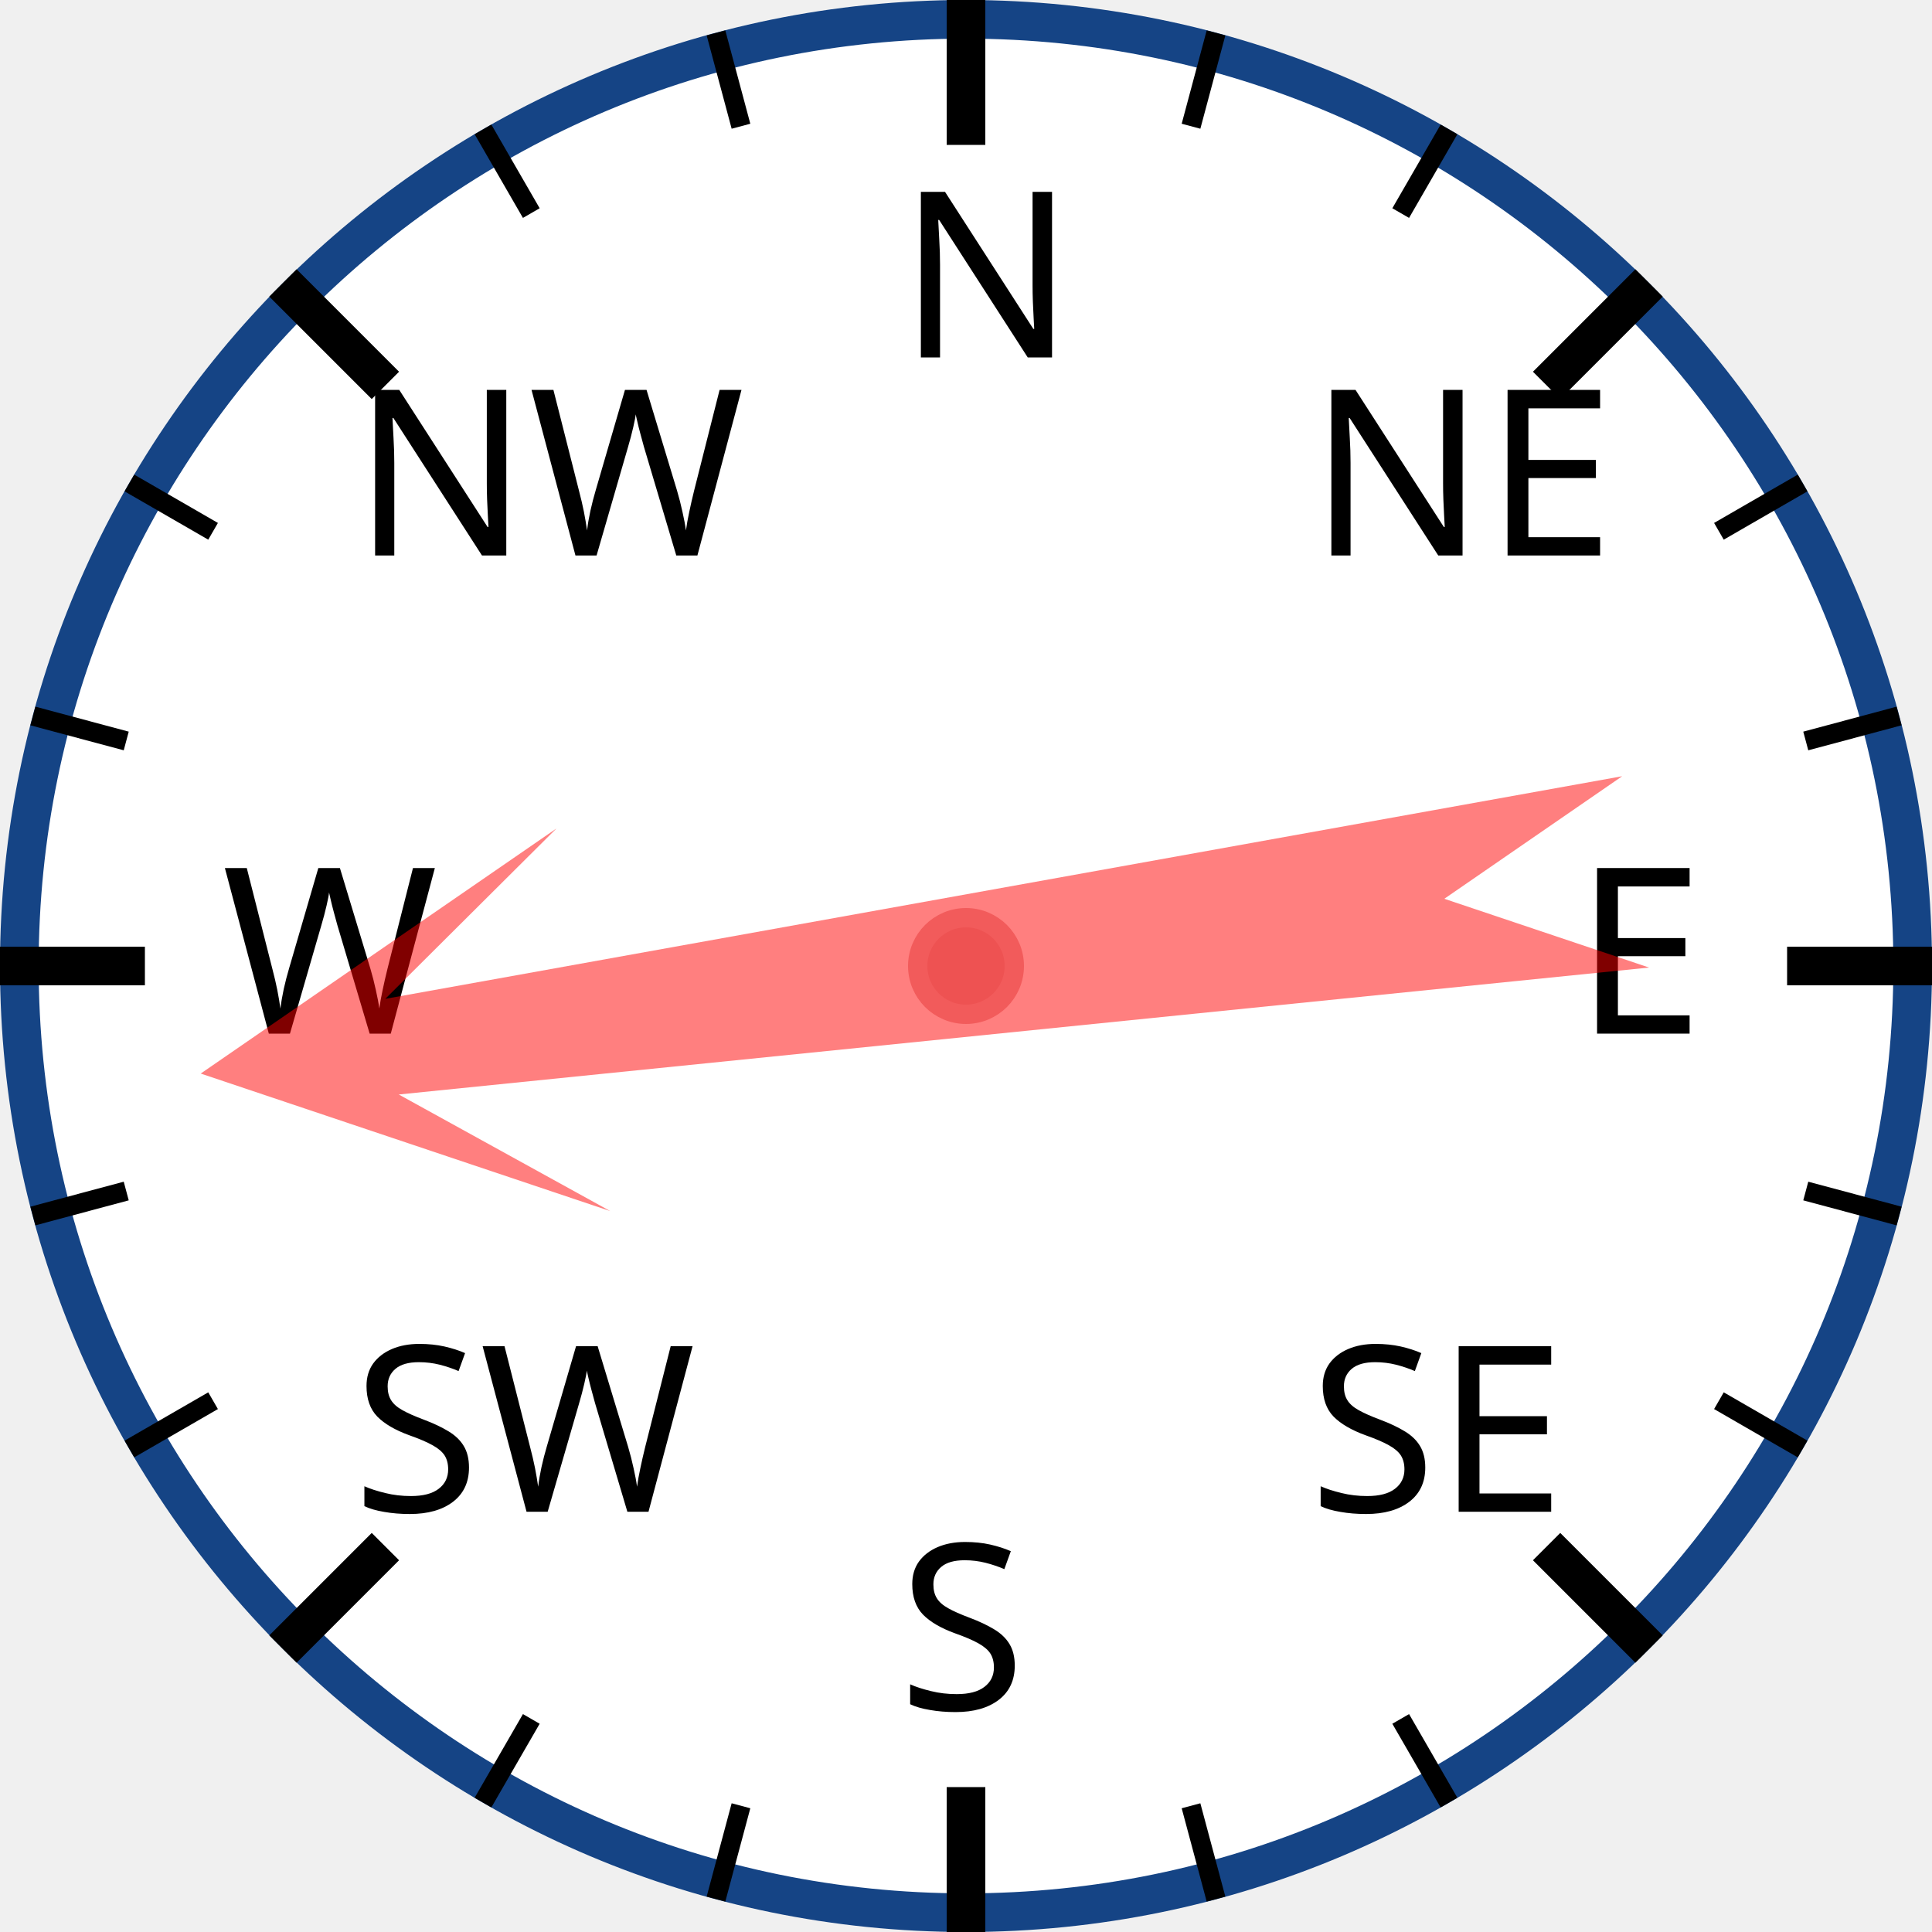
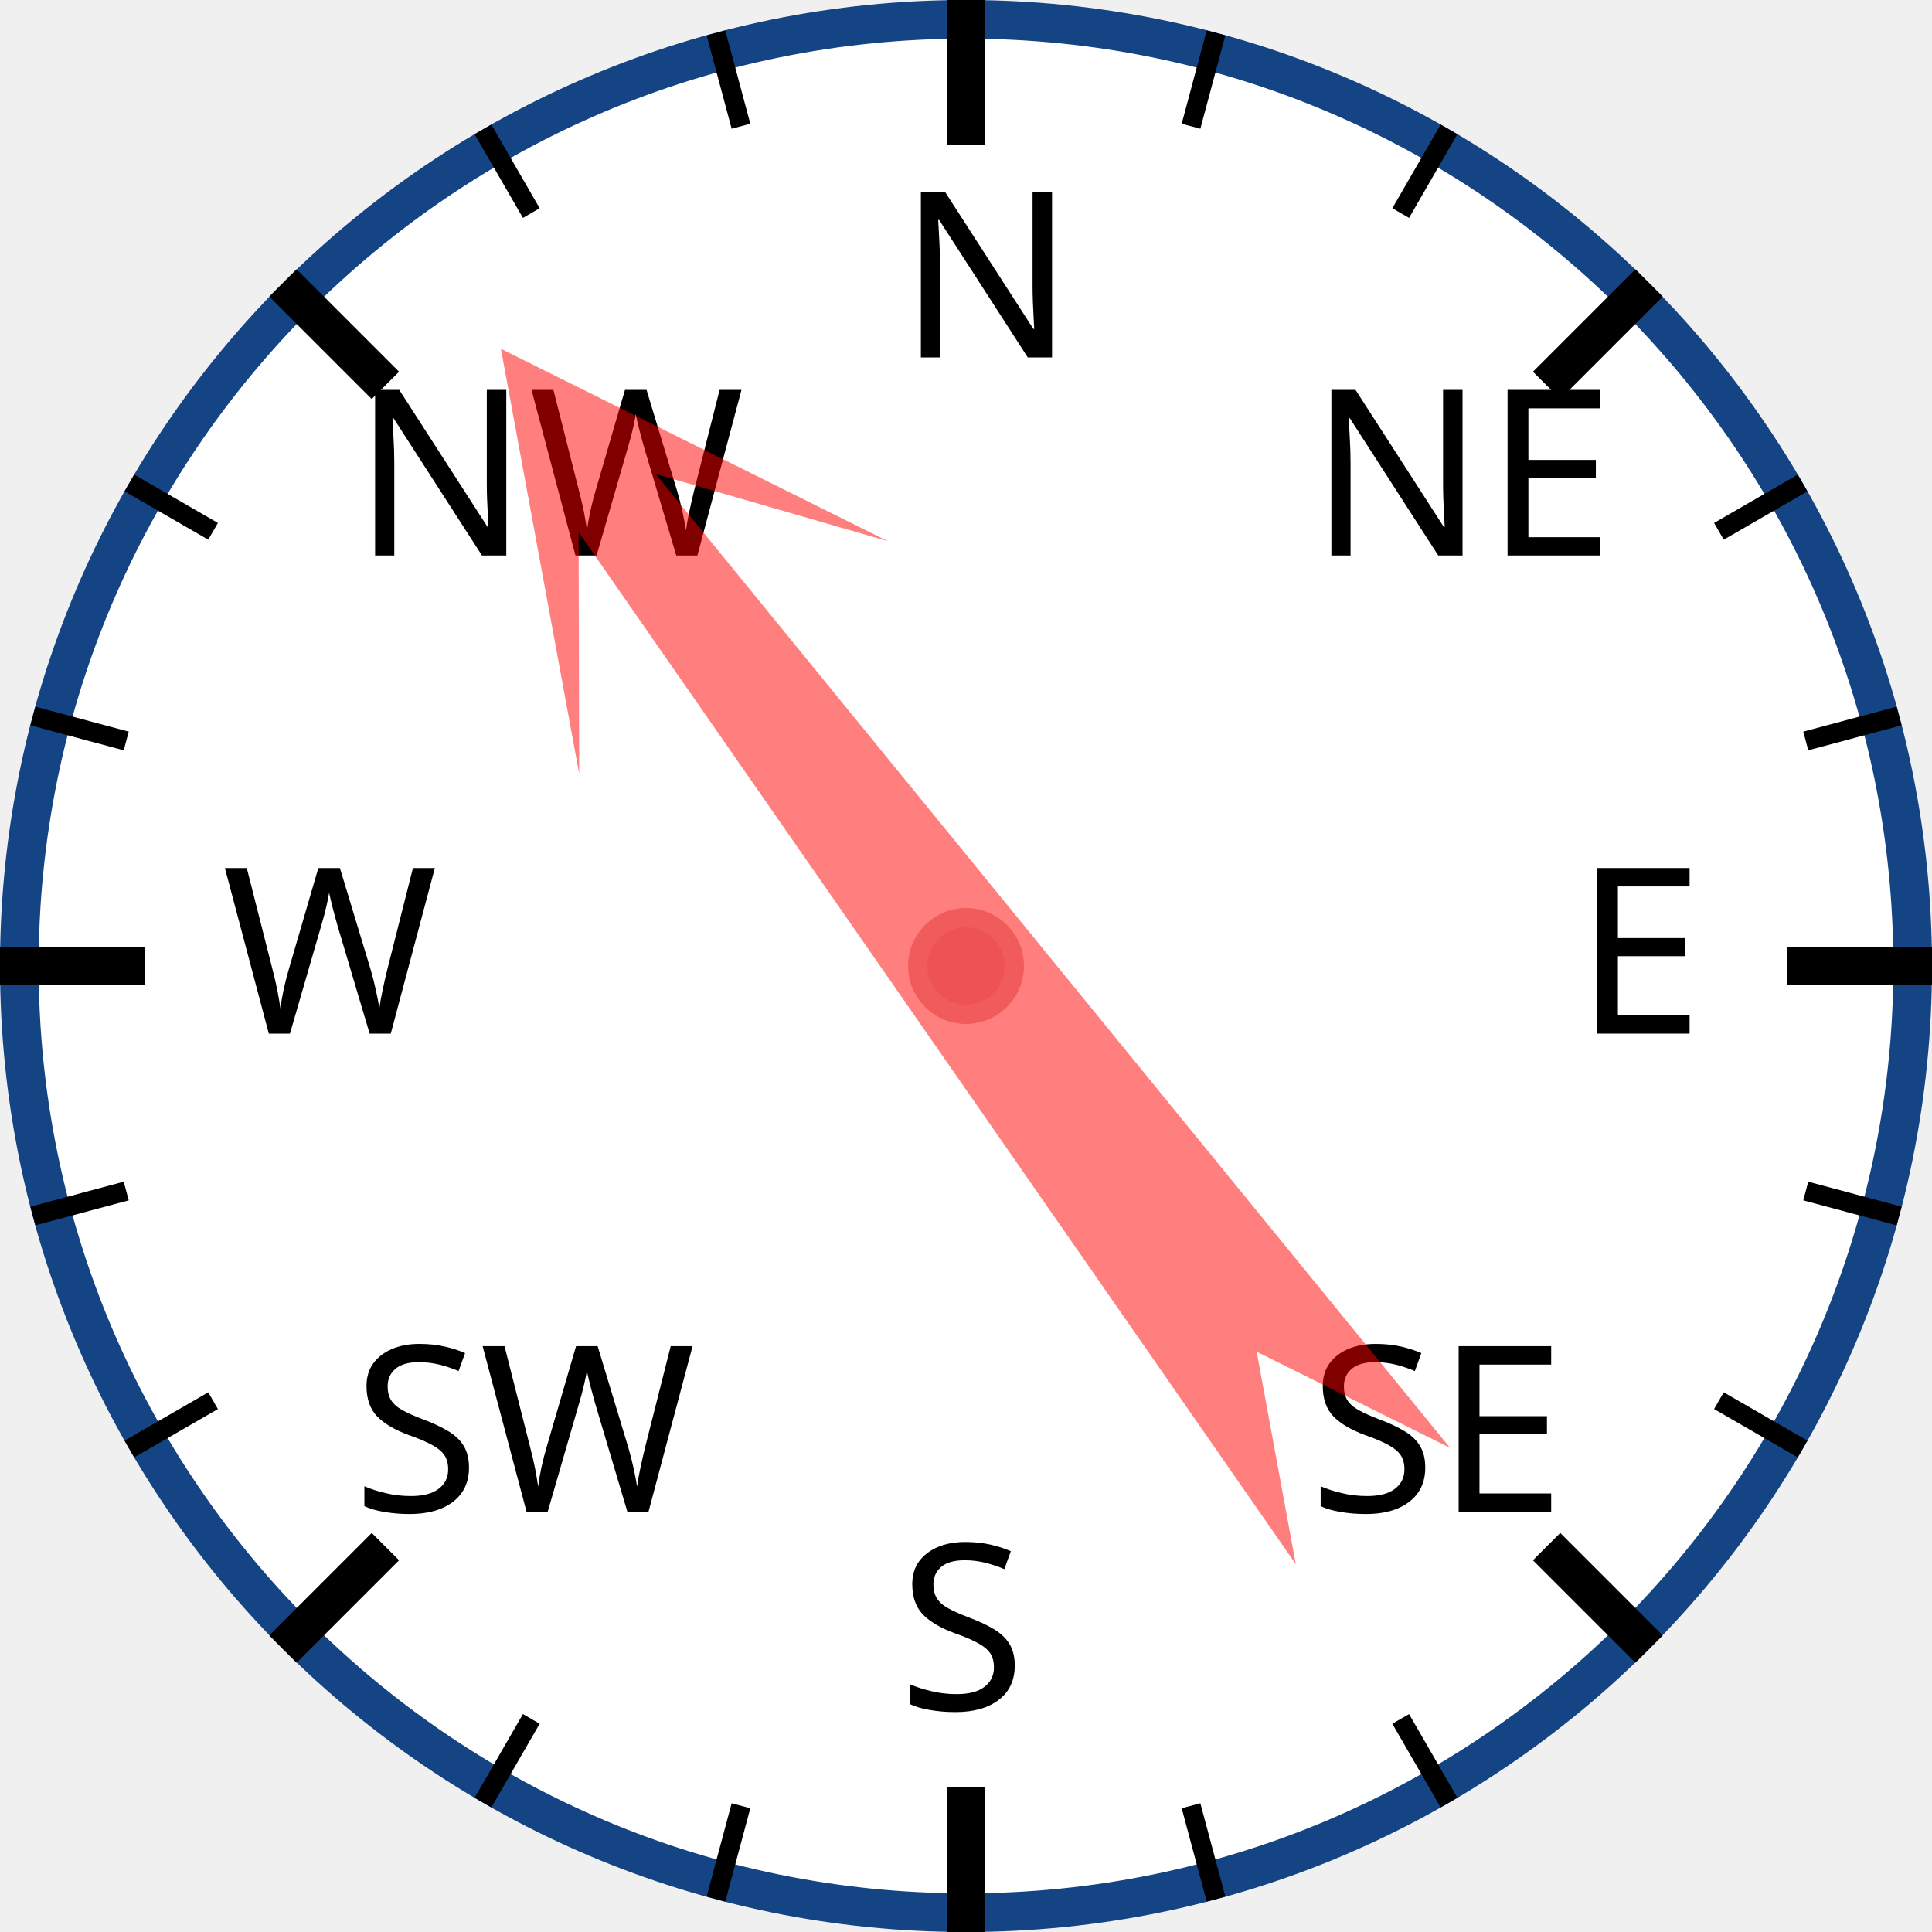
<svg xmlns="http://www.w3.org/2000/svg" width="120px" height="120px" viewBox="0 0 200 200">
  <circle cx="100" cy="100" r="98" style="fill: white; stroke: #154485; stroke-width: 4;" />
  <text x="93.0" y="37.0" style="font-family: sans-serif; font-size: 18pt;">N</text>
  <line x1="100.0" y1="0.0" x2="100.0" y2="15.0" style="stroke: black; stroke-width: 4;" />
  <line x1="74.118" y1="3.407" x2="76.706" y2="13.067" style="stroke: black; stroke-width: 2;" />
  <line x1="50" y1="13.397" x2="55" y2="22.058" style="stroke: black; stroke-width: 2;" />
  <text x="36.503" y="57.503" style="font-family: sans-serif; font-size: 18pt;">NW</text>
  <line x1="29.289" y1="29.289" x2="39.896" y2="39.896" style="stroke: black; stroke-width: 4;" />
  <line x1="13.397" y1="50" x2="22.058" y2="55" style="stroke: black; stroke-width: 2;" />
  <line x1="3.407" y1="74.118" x2="13.067" y2="76.706" style="stroke: black; stroke-width: 2;" />
  <text x="23.0" y="107.0" style="font-family: sans-serif; font-size: 18pt;">W</text>
  <line x1="0.0" y1="100.0" x2="15.0" y2="100.0" style="stroke: black; stroke-width: 4;" />
  <line x1="3.407" y1="125.882" x2="13.067" y2="123.294" style="stroke: black; stroke-width: 2;" />
  <line x1="13.397" y1="150" x2="22.058" y2="145" style="stroke: black; stroke-width: 2;" />
  <text x="36.503" y="156.497" style="font-family: sans-serif; font-size: 18pt;">SW</text>
  <line x1="29.289" y1="170.711" x2="39.896" y2="160.104" style="stroke: black; stroke-width: 4;" />
  <line x1="50" y1="186.603" x2="55" y2="177.942" style="stroke: black; stroke-width: 2;" />
  <line x1="74.118" y1="196.593" x2="76.706" y2="186.933" style="stroke: black; stroke-width: 2;" />
  <text x="93" y="177.0" style="font-family: sans-serif; font-size: 18pt;">S</text>
  <line x1="100" y1="200.0" x2="100" y2="185.0" style="stroke: black; stroke-width: 4;" />
  <line x1="125.882" y1="196.593" x2="123.294" y2="186.933" style="stroke: black; stroke-width: 2;" />
  <line x1="150.0" y1="186.603" x2="145.0" y2="177.942" style="stroke: black; stroke-width: 2;" />
  <text x="135.497" y="156.497" style="font-family: sans-serif; font-size: 18pt;">SE</text>
  <line x1="170.711" y1="170.711" x2="160.104" y2="160.104" style="stroke: black; stroke-width: 4;" />
  <line x1="186.603" y1="150" x2="177.942" y2="145" style="stroke: black; stroke-width: 2;" />
  <line x1="196.593" y1="125.882" x2="186.933" y2="123.294" style="stroke: black; stroke-width: 2;" />
  <text x="163.0" y="107" style="font-family: sans-serif; font-size: 18pt;">E</text>
  <line x1="200.0" y1="100" x2="185.0" y2="100" style="stroke: black; stroke-width: 4;" />
  <line x1="196.593" y1="74.118" x2="186.933" y2="76.706" style="stroke: black; stroke-width: 2;" />
  <line x1="186.603" y1="50" x2="177.942" y2="55" style="stroke: black; stroke-width: 2;" />
  <text x="135.497" y="57.503" style="font-family: sans-serif; font-size: 18pt;">NE</text>
  <line x1="170.711" y1="29.289" x2="160.104" y2="39.896" style="stroke: black; stroke-width: 4;" />
  <line x1="150" y1="13.397" x2="145" y2="22.058" style="stroke: black; stroke-width: 2;" />
  <line x1="125.882" y1="3.407" x2="123.294" y2="13.067" style="stroke: black; stroke-width: 2;" />
-   <polygon points="100 20 120 60 105 40 110 170 100 150 90 170 95 40 80 60" style="fill: red; fill-opacity: 0.5;" transform="rotate(262,100,100)" />
+   <polygon points="100 20 120 60 105 40 110 170 100 150 90 170 95 40 80 60" style="fill: red; fill-opacity: 0.5;" transform="rotate(323,100,100)" />
  <circle cx="100" cy="100" r="5" style="fill: #EE5252; stroke: #F25B5B; stroke-width: 2;" />
</svg>
